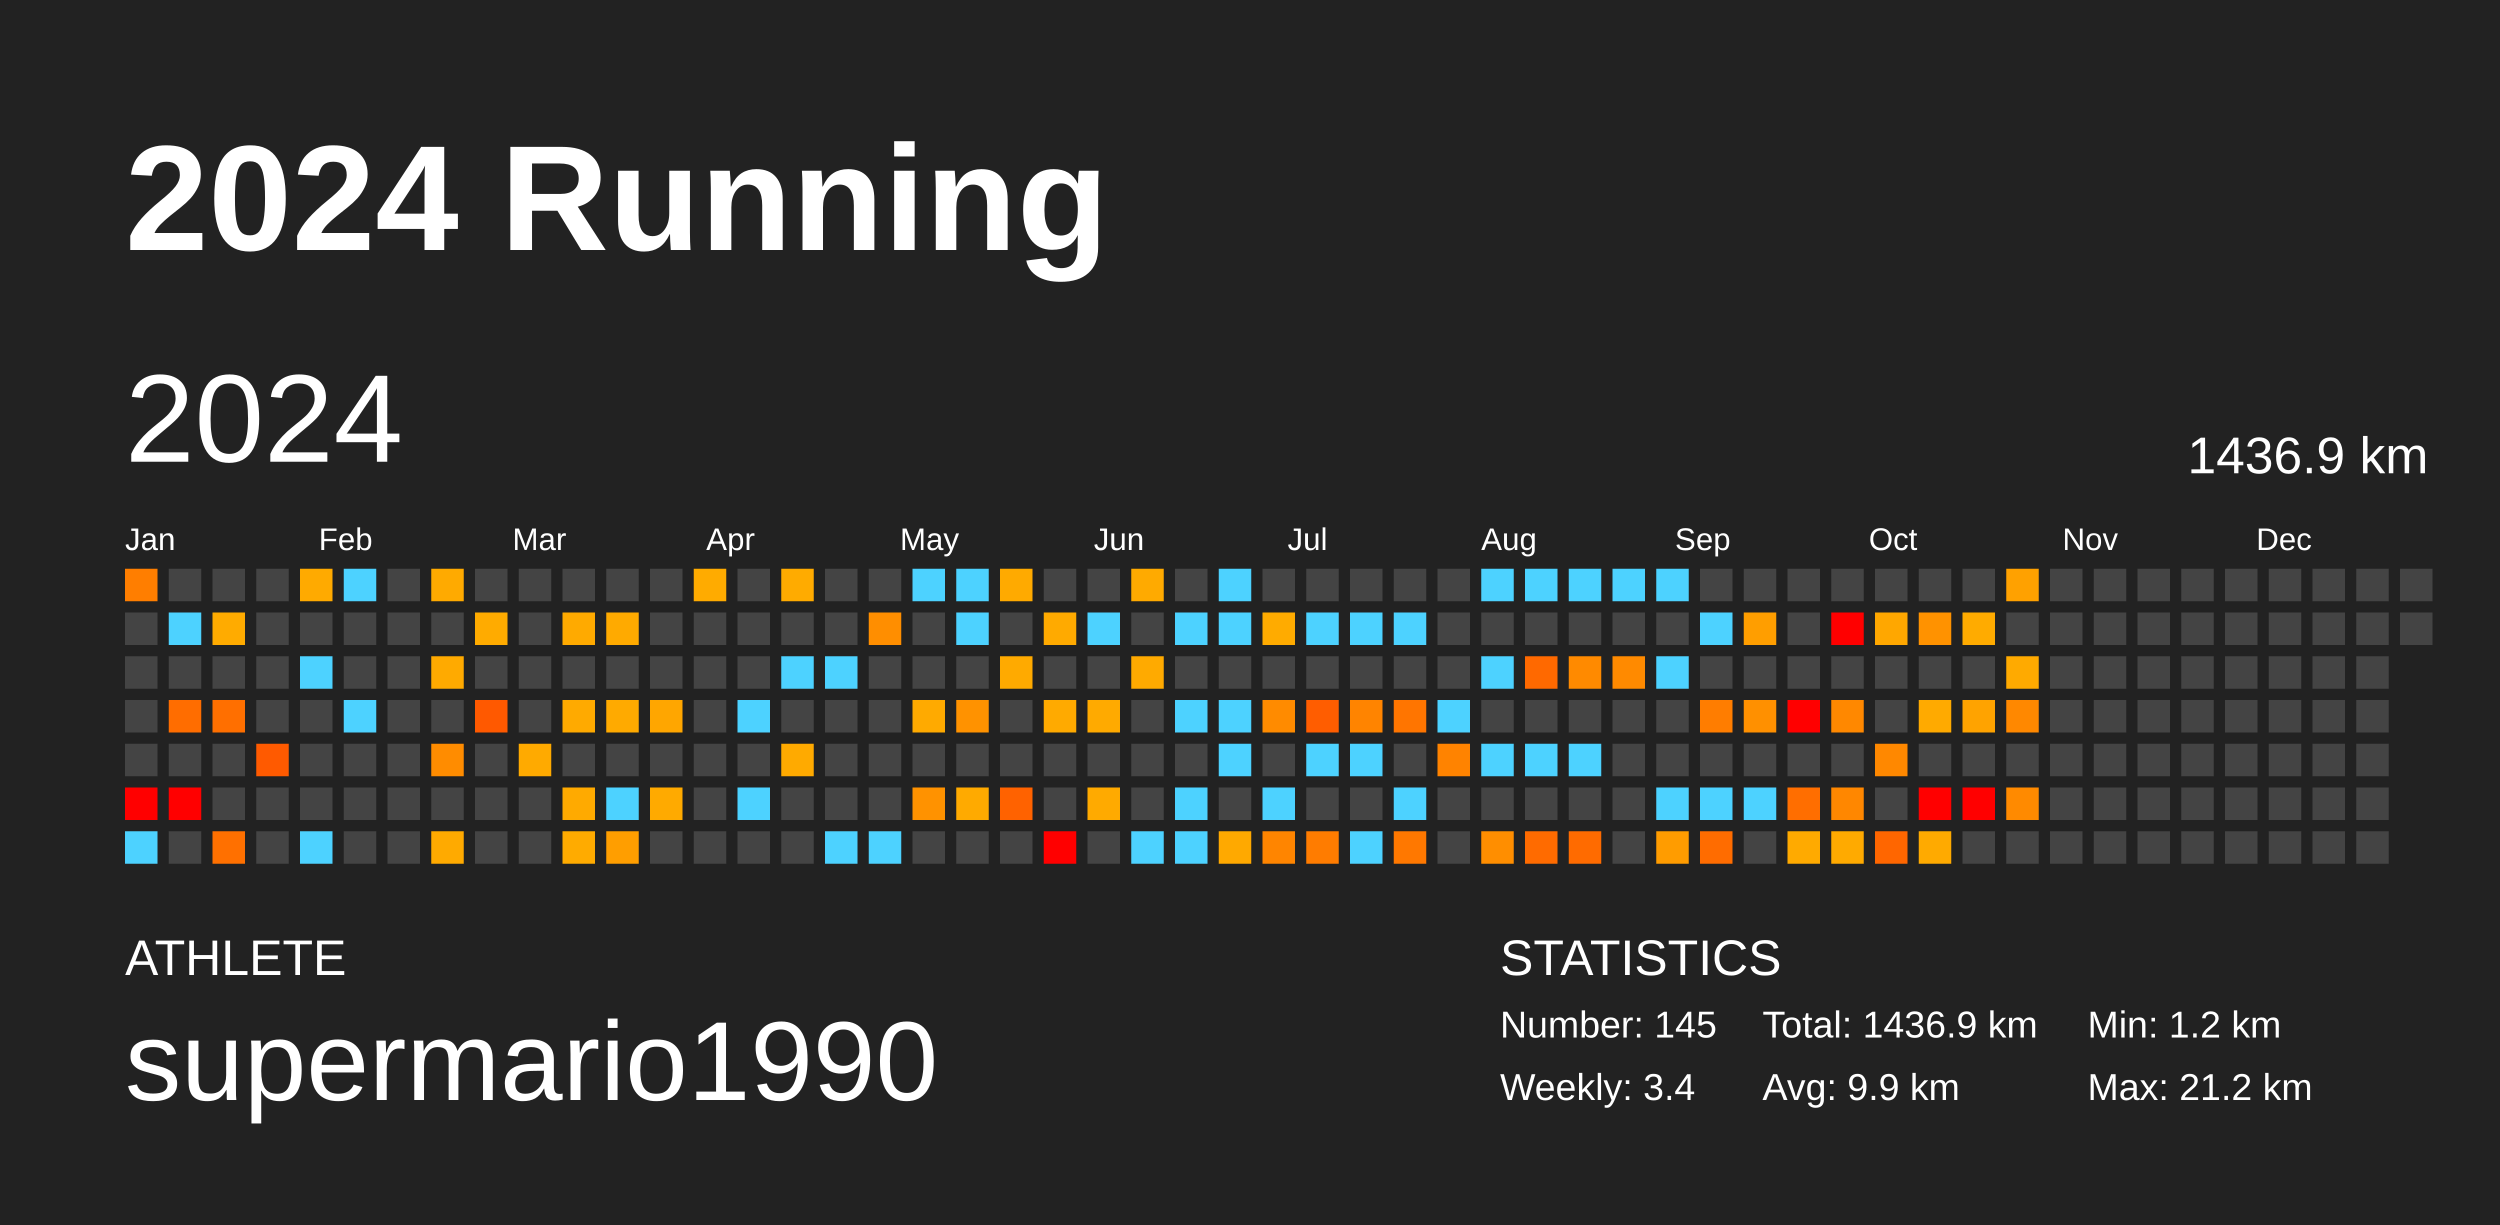
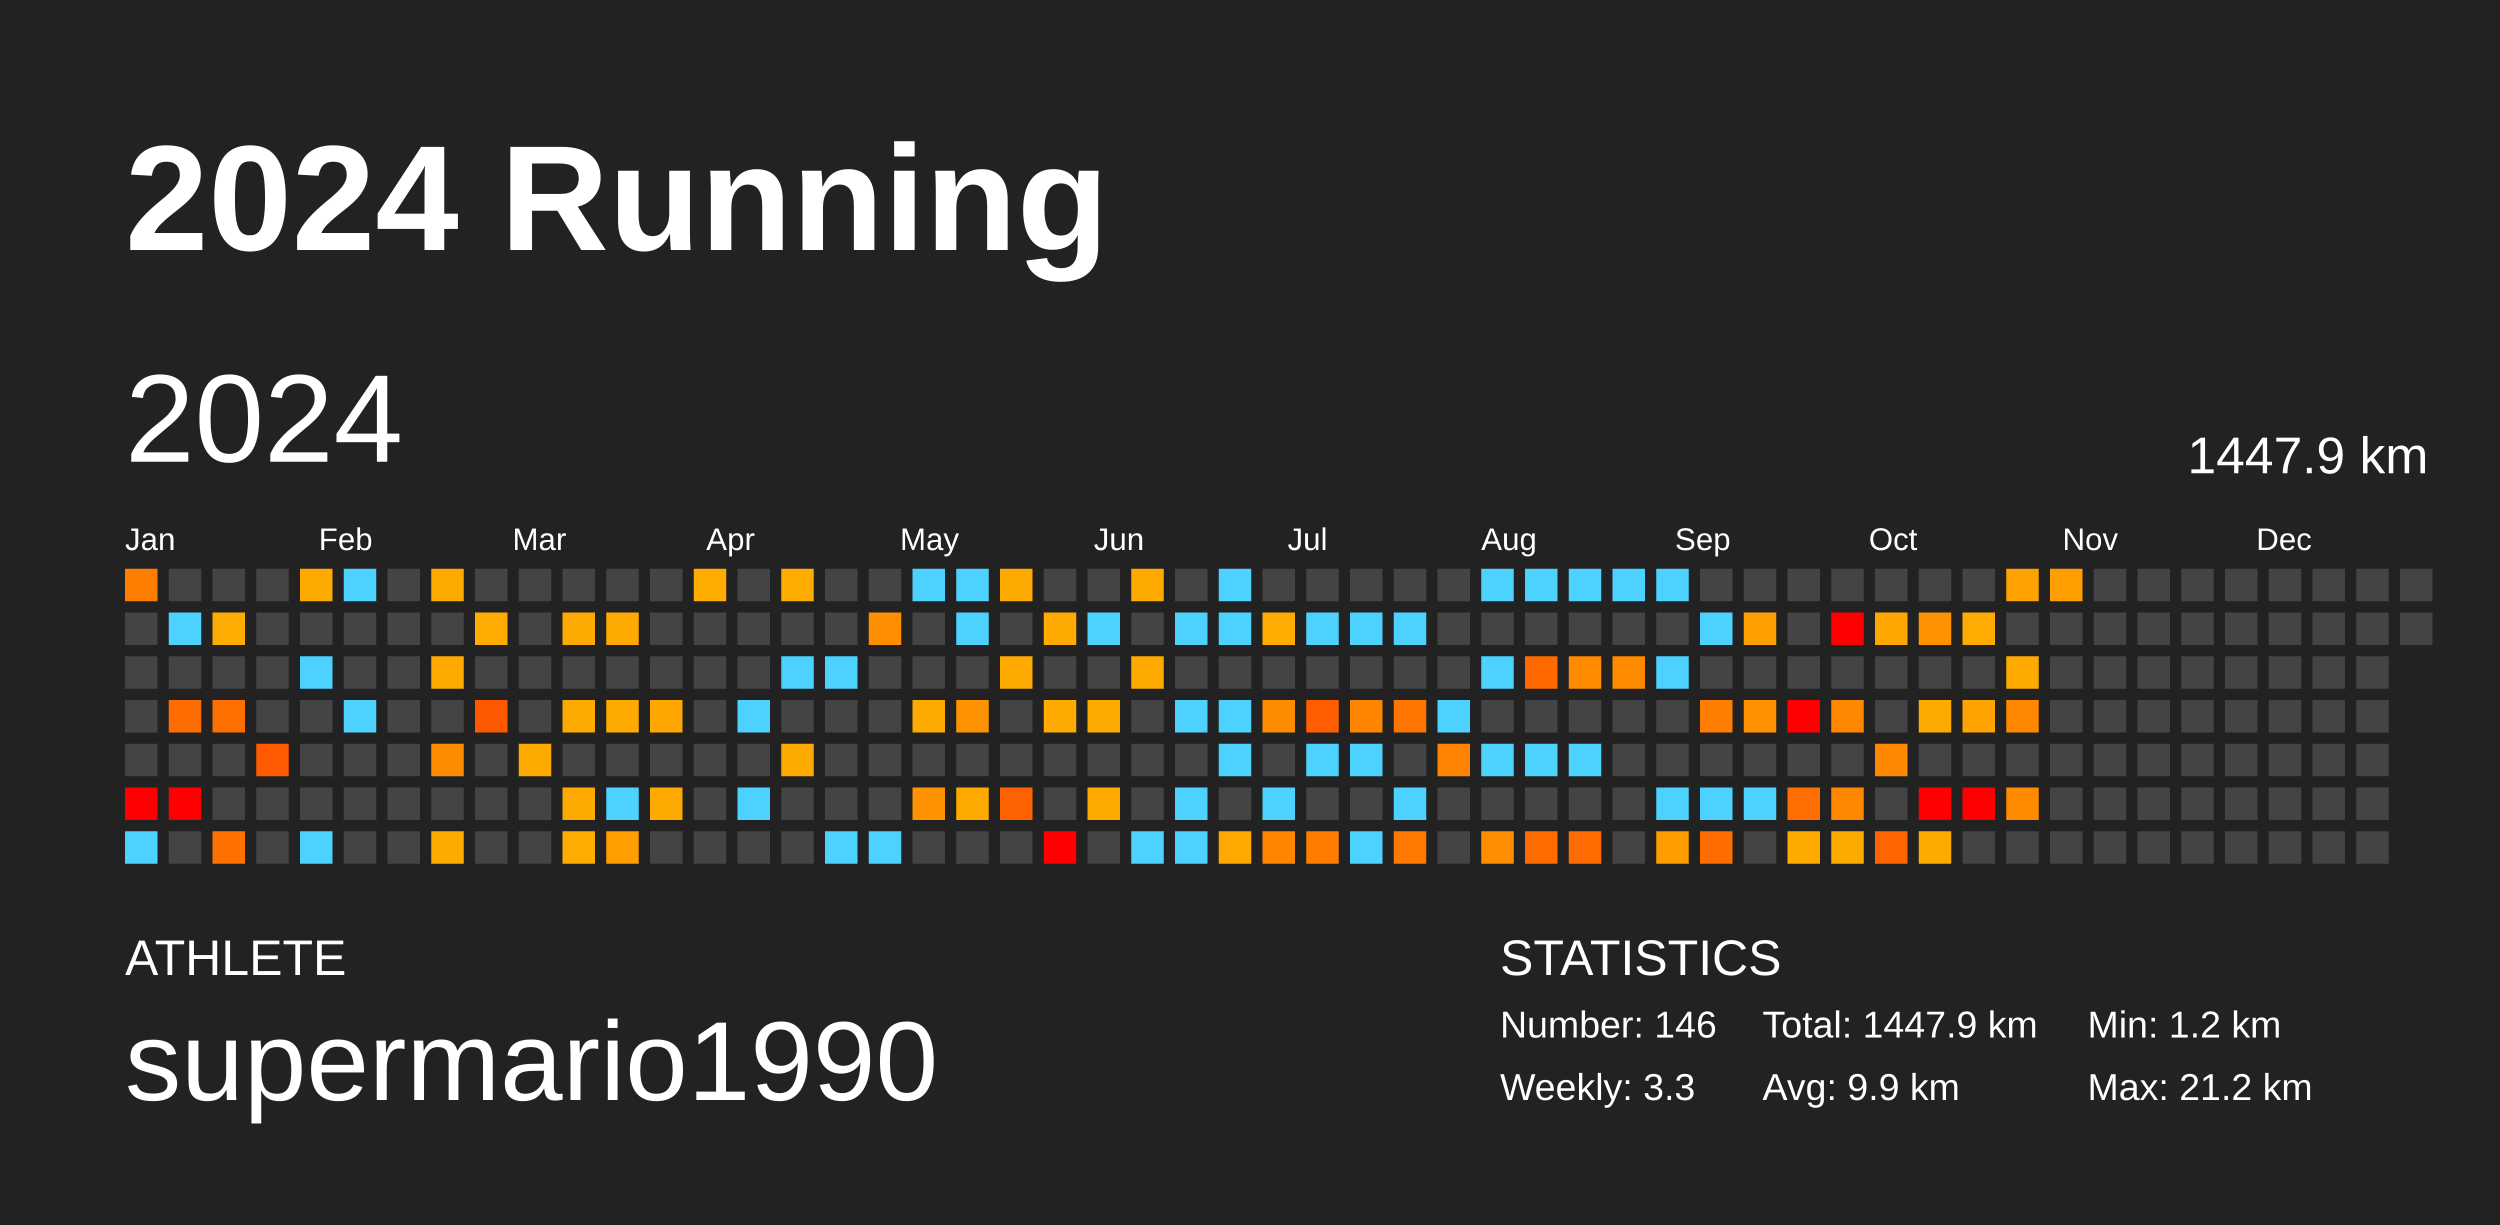
<svg xmlns="http://www.w3.org/2000/svg" baseProfile="full" height="98mm" version="1.1" viewBox="0,0,200,98" width="200mm">
  <defs />
  <rect fill="#222222" height="98" width="200" x="0" y="0" />
  <text fill="#FFFFFF" style="font-size:12px; font-family:Arial; font-weight:bold;" x="10" y="20">2024 Running</text>
  <text fill="#FFFFFF" style="font-size:4px; font-family:Arial" x="10" y="78">ATHLETE</text>
  <text fill="#FFFFFF" style="font-size:9px; font-family:Arial" x="10" y="88">supermario1990</text>
  <text fill="#FFFFFF" style="font-size:4px; font-family:Arial" x="120" y="78">STATISTICS</text>
-   <text fill="#FFFFFF" style="font-size:3px; font-family:Arial" x="120" y="83">Number: 145</text>
-   <text fill="#FFFFFF" style="font-size:3px; font-family:Arial" x="120" y="88">Weekly: 3.4</text>
-   <text fill="#FFFFFF" style="font-size:3px; font-family:Arial" x="141" y="83">Total: 1436.9 km</text>
+   <text fill="#FFFFFF" style="font-size:3px; font-family:Arial" x="120" y="83">Number: 146</text>
+   <text fill="#FFFFFF" style="font-size:3px; font-family:Arial" x="120" y="88">Weekly: 3.3</text>
+   <text fill="#FFFFFF" style="font-size:3px; font-family:Arial" x="141" y="83">Total: 1447.9 km</text>
  <text fill="#FFFFFF" style="font-size:3px; font-family:Arial" x="141" y="88">Avg: 9.9 km</text>
  <text fill="#FFFFFF" style="font-size:3px; font-family:Arial" x="167" y="83">Min: 1.2 km</text>
  <text fill="#FFFFFF" style="font-size:3px; font-family:Arial" x="167" y="88">Max: 21.2 km</text>
  <text dominant-baseline="hanging" fill="#FFFFFF" style="font-size:10.0px; font-family:Arial;" x="10" y="30">2024</text>
-   <text dominant-baseline="hanging" fill="#FFFFFF" style="font-size:4.125px; font-family:Arial;" x="175" y="35">1436.9 km</text>
+   <text dominant-baseline="hanging" fill="#FFFFFF" style="font-size:4.125px; font-family:Arial;" x="175" y="35">1447.9 km</text>
  <text fill="#FFFFFF" style="font-size:2.5px; font-family:Arial" x="10.0" y="44">Jan</text>
  <text fill="#FFFFFF" style="font-size:2.5px; font-family:Arial" x="25.5" y="44">Feb</text>
  <text fill="#FFFFFF" style="font-size:2.5px; font-family:Arial" x="41.0" y="44">Mar</text>
  <text fill="#FFFFFF" style="font-size:2.5px; font-family:Arial" x="56.5" y="44">Apr</text>
  <text fill="#FFFFFF" style="font-size:2.5px; font-family:Arial" x="72.0" y="44">May</text>
  <text fill="#FFFFFF" style="font-size:2.5px; font-family:Arial" x="87.5" y="44">Jun</text>
  <text fill="#FFFFFF" style="font-size:2.5px; font-family:Arial" x="103.0" y="44">Jul</text>
  <text fill="#FFFFFF" style="font-size:2.5px; font-family:Arial" x="118.5" y="44">Aug</text>
  <text fill="#FFFFFF" style="font-size:2.5px; font-family:Arial" x="134.0" y="44">Sep</text>
  <text fill="#FFFFFF" style="font-size:2.5px; font-family:Arial" x="149.5" y="44">Oct</text>
  <text fill="#FFFFFF" style="font-size:2.5px; font-family:Arial" x="165.0" y="44">Nov</text>
  <text fill="#FFFFFF" style="font-size:2.5px; font-family:Arial" x="180.5" y="44">Dec</text>
  <rect fill="#ff7e00" height="2.6" width="2.6" x="10.0" y="45.5" />
  <rect fill="#444444" height="2.6" width="2.6" x="10.0" y="49.0" />
  <rect fill="#444444" height="2.6" width="2.6" x="10.0" y="52.5" />
  <rect fill="#444444" height="2.6" width="2.6" x="10.0" y="56.0" />
  <rect fill="#444444" height="2.6" width="2.6" x="10.0" y="59.5" />
  <rect fill="red" height="2.6" width="2.6" x="10.0" y="63.0" />
  <rect fill="#4dd2ff" height="2.6" width="2.6" x="10.0" y="66.5" />
  <rect fill="#444444" height="2.6" width="2.6" x="13.5" y="45.5" />
  <rect fill="#4dd2ff" height="2.6" width="2.6" x="13.5" y="49.0" />
  <rect fill="#444444" height="2.6" width="2.6" x="13.5" y="52.5" />
  <rect fill="#ff6d00" height="2.6" width="2.6" x="13.5" y="56.0" />
  <rect fill="#444444" height="2.6" width="2.6" x="13.5" y="59.5" />
  <rect fill="red" height="2.6" width="2.6" x="13.5" y="63.0" />
  <rect fill="#444444" height="2.6" width="2.6" x="13.5" y="66.5" />
  <rect fill="#444444" height="2.6" width="2.6" x="17.0" y="45.5" />
  <rect fill="#ffab00" height="2.6" width="2.6" x="17.0" y="49.0" />
  <rect fill="#444444" height="2.6" width="2.6" x="17.0" y="52.5" />
  <rect fill="#ff6f00" height="2.6" width="2.6" x="17.0" y="56.0" />
  <rect fill="#444444" height="2.6" width="2.6" x="17.0" y="59.5" />
  <rect fill="#444444" height="2.6" width="2.6" x="17.0" y="63.0" />
  <rect fill="#ff7000" height="2.6" width="2.6" x="17.0" y="66.5" />
  <rect fill="#444444" height="2.6" width="2.6" x="20.5" y="45.5" />
  <rect fill="#444444" height="2.6" width="2.6" x="20.5" y="49.0" />
  <rect fill="#444444" height="2.6" width="2.6" x="20.5" y="52.5" />
  <rect fill="#444444" height="2.6" width="2.6" x="20.5" y="56.0" />
  <rect fill="#ff5a00" height="2.6" width="2.6" x="20.5" y="59.5" />
  <rect fill="#444444" height="2.6" width="2.6" x="20.5" y="63.0" />
  <rect fill="#444444" height="2.6" width="2.6" x="20.5" y="66.5" />
  <rect fill="#ffaa00" height="2.6" width="2.6" x="24.0" y="45.5" />
  <rect fill="#444444" height="2.6" width="2.6" x="24.0" y="49.0" />
  <rect fill="#4dd2ff" height="2.6" width="2.6" x="24.0" y="52.5" />
  <rect fill="#444444" height="2.6" width="2.6" x="24.0" y="56.0" />
  <rect fill="#444444" height="2.6" width="2.6" x="24.0" y="59.5" />
  <rect fill="#444444" height="2.6" width="2.6" x="24.0" y="63.0" />
  <rect fill="#4dd2ff" height="2.6" width="2.6" x="24.0" y="66.5" />
  <rect fill="#4dd2ff" height="2.6" width="2.6" x="27.5" y="45.5" />
  <rect fill="#444444" height="2.6" width="2.6" x="27.5" y="49.0" />
  <rect fill="#444444" height="2.6" width="2.6" x="27.5" y="52.5" />
  <rect fill="#4dd2ff" height="2.6" width="2.6" x="27.5" y="56.0" />
  <rect fill="#444444" height="2.6" width="2.6" x="27.5" y="59.5" />
  <rect fill="#444444" height="2.6" width="2.6" x="27.5" y="63.0" />
  <rect fill="#444444" height="2.6" width="2.6" x="27.5" y="66.5" />
  <rect fill="#444444" height="2.6" width="2.6" x="31.0" y="45.5" />
  <rect fill="#444444" height="2.6" width="2.6" x="31.0" y="49.0" />
  <rect fill="#444444" height="2.6" width="2.6" x="31.0" y="52.5" />
  <rect fill="#444444" height="2.6" width="2.6" x="31.0" y="56.0" />
  <rect fill="#444444" height="2.6" width="2.6" x="31.0" y="59.5" />
  <rect fill="#444444" height="2.6" width="2.6" x="31.0" y="63.0" />
  <rect fill="#444444" height="2.6" width="2.6" x="31.0" y="66.5" />
  <rect fill="#ffaa00" height="2.6" width="2.6" x="34.5" y="45.5" />
  <rect fill="#444444" height="2.6" width="2.6" x="34.5" y="49.0" />
  <rect fill="#ffaa00" height="2.6" width="2.6" x="34.5" y="52.5" />
  <rect fill="#444444" height="2.6" width="2.6" x="34.5" y="56.0" />
  <rect fill="#ff8c00" height="2.6" width="2.6" x="34.5" y="59.5" />
  <rect fill="#444444" height="2.6" width="2.6" x="34.5" y="63.0" />
  <rect fill="#ffaa00" height="2.6" width="2.6" x="34.5" y="66.5" />
  <rect fill="#444444" height="2.6" width="2.6" x="38.0" y="45.5" />
  <rect fill="#ffab00" height="2.6" width="2.6" x="38.0" y="49.0" />
  <rect fill="#444444" height="2.6" width="2.6" x="38.0" y="52.5" />
  <rect fill="#ff5900" height="2.6" width="2.6" x="38.0" y="56.0" />
  <rect fill="#444444" height="2.6" width="2.6" x="38.0" y="59.5" />
  <rect fill="#444444" height="2.6" width="2.6" x="38.0" y="63.0" />
  <rect fill="#444444" height="2.6" width="2.6" x="38.0" y="66.5" />
  <rect fill="#444444" height="2.6" width="2.6" x="41.5" y="45.5" />
  <rect fill="#444444" height="2.6" width="2.6" x="41.5" y="49.0" />
  <rect fill="#444444" height="2.6" width="2.6" x="41.5" y="52.5" />
  <rect fill="#444444" height="2.6" width="2.6" x="41.5" y="56.0" />
  <rect fill="#ffaa00" height="2.6" width="2.6" x="41.5" y="59.5" />
  <rect fill="#444444" height="2.6" width="2.6" x="41.5" y="63.0" />
  <rect fill="#444444" height="2.6" width="2.6" x="41.5" y="66.5" />
  <rect fill="#444444" height="2.6" width="2.6" x="45.0" y="45.5" />
  <rect fill="#ffaa00" height="2.6" width="2.6" x="45.0" y="49.0" />
  <rect fill="#444444" height="2.6" width="2.6" x="45.0" y="52.5" />
  <rect fill="#ffaa00" height="2.6" width="2.6" x="45.0" y="56.0" />
  <rect fill="#444444" height="2.6" width="2.6" x="45.0" y="59.5" />
  <rect fill="#ffaa00" height="2.6" width="2.6" x="45.0" y="63.0" />
  <rect fill="#ffab00" height="2.6" width="2.6" x="45.0" y="66.5" />
  <rect fill="#444444" height="2.6" width="2.6" x="48.5" y="45.5" />
  <rect fill="#ffaa00" height="2.6" width="2.6" x="48.5" y="49.0" />
  <rect fill="#444444" height="2.6" width="2.6" x="48.5" y="52.5" />
  <rect fill="#ffaa00" height="2.6" width="2.6" x="48.5" y="56.0" />
  <rect fill="#444444" height="2.6" width="2.6" x="48.5" y="59.5" />
  <rect fill="#4dd2ff" height="2.6" width="2.6" x="48.5" y="63.0" />
  <rect fill="#ff9e00" height="2.6" width="2.6" x="48.5" y="66.5" />
  <rect fill="#444444" height="2.6" width="2.6" x="52.0" y="45.5" />
  <rect fill="#444444" height="2.6" width="2.6" x="52.0" y="49.0" />
  <rect fill="#444444" height="2.6" width="2.6" x="52.0" y="52.5" />
  <rect fill="#ffa600" height="2.6" width="2.6" x="52.0" y="56.0" />
  <rect fill="#444444" height="2.6" width="2.6" x="52.0" y="59.5" />
  <rect fill="#ffaa00" height="2.6" width="2.6" x="52.0" y="63.0" />
  <rect fill="#444444" height="2.6" width="2.6" x="52.0" y="66.5" />
  <rect fill="#ffab00" height="2.6" width="2.6" x="55.5" y="45.5" />
  <rect fill="#444444" height="2.6" width="2.6" x="55.5" y="49.0" />
  <rect fill="#444444" height="2.6" width="2.6" x="55.5" y="52.5" />
  <rect fill="#444444" height="2.6" width="2.6" x="55.5" y="56.0" />
  <rect fill="#444444" height="2.6" width="2.6" x="55.5" y="59.5" />
  <rect fill="#444444" height="2.6" width="2.6" x="55.5" y="63.0" />
  <rect fill="#444444" height="2.6" width="2.6" x="55.5" y="66.5" />
  <rect fill="#444444" height="2.6" width="2.6" x="59.0" y="45.5" />
  <rect fill="#444444" height="2.6" width="2.6" x="59.0" y="49.0" />
  <rect fill="#444444" height="2.6" width="2.6" x="59.0" y="52.5" />
  <rect fill="#4dd2ff" height="2.6" width="2.6" x="59.0" y="56.0" />
  <rect fill="#444444" height="2.6" width="2.6" x="59.0" y="59.5" />
  <rect fill="#4dd2ff" height="2.6" width="2.6" x="59.0" y="63.0" />
  <rect fill="#444444" height="2.6" width="2.6" x="59.0" y="66.5" />
  <rect fill="#ffab00" height="2.6" width="2.6" x="62.5" y="45.5" />
  <rect fill="#444444" height="2.6" width="2.6" x="62.5" y="49.0" />
  <rect fill="#4dd2ff" height="2.6" width="2.6" x="62.5" y="52.5" />
  <rect fill="#444444" height="2.6" width="2.6" x="62.5" y="56.0" />
  <rect fill="#ffaa00" height="2.6" width="2.6" x="62.5" y="59.5" />
  <rect fill="#444444" height="2.6" width="2.6" x="62.5" y="63.0" />
  <rect fill="#444444" height="2.6" width="2.6" x="62.5" y="66.5" />
  <rect fill="#444444" height="2.6" width="2.6" x="66.0" y="45.5" />
  <rect fill="#444444" height="2.6" width="2.6" x="66.0" y="49.0" />
  <rect fill="#4dd2ff" height="2.6" width="2.6" x="66.0" y="52.5" />
  <rect fill="#444444" height="2.6" width="2.6" x="66.0" y="56.0" />
  <rect fill="#444444" height="2.6" width="2.6" x="66.0" y="59.5" />
  <rect fill="#444444" height="2.6" width="2.6" x="66.0" y="63.0" />
  <rect fill="#4dd2ff" height="2.6" width="2.6" x="66.0" y="66.5" />
  <rect fill="#444444" height="2.6" width="2.6" x="69.5" y="45.5" />
  <rect fill="#ff8e00" height="2.6" width="2.6" x="69.5" y="49.0" />
  <rect fill="#444444" height="2.6" width="2.6" x="69.5" y="52.5" />
  <rect fill="#444444" height="2.6" width="2.6" x="69.5" y="56.0" />
  <rect fill="#444444" height="2.6" width="2.6" x="69.5" y="59.5" />
  <rect fill="#444444" height="2.6" width="2.6" x="69.5" y="63.0" />
  <rect fill="#4dd2ff" height="2.6" width="2.6" x="69.5" y="66.5" />
  <rect fill="#4dd2ff" height="2.6" width="2.6" x="73.0" y="45.5" />
  <rect fill="#444444" height="2.6" width="2.6" x="73.0" y="49.0" />
  <rect fill="#444444" height="2.6" width="2.6" x="73.0" y="52.5" />
  <rect fill="#ffaa00" height="2.6" width="2.6" x="73.0" y="56.0" />
  <rect fill="#444444" height="2.6" width="2.6" x="73.0" y="59.5" />
  <rect fill="#ff9200" height="2.6" width="2.6" x="73.0" y="63.0" />
  <rect fill="#444444" height="2.6" width="2.6" x="73.0" y="66.5" />
  <rect fill="#4dd2ff" height="2.6" width="2.6" x="76.5" y="45.5" />
  <rect fill="#4dd2ff" height="2.6" width="2.6" x="76.5" y="49.0" />
  <rect fill="#444444" height="2.6" width="2.6" x="76.5" y="52.5" />
  <rect fill="#ff9200" height="2.6" width="2.6" x="76.5" y="56.0" />
  <rect fill="#444444" height="2.6" width="2.6" x="76.5" y="59.5" />
  <rect fill="#ffaa00" height="2.6" width="2.6" x="76.5" y="63.0" />
  <rect fill="#444444" height="2.6" width="2.6" x="76.5" y="66.5" />
  <rect fill="#ffaa00" height="2.6" width="2.6" x="80.0" y="45.5" />
  <rect fill="#444444" height="2.6" width="2.6" x="80.0" y="49.0" />
  <rect fill="#ffaa00" height="2.6" width="2.6" x="80.0" y="52.5" />
  <rect fill="#444444" height="2.6" width="2.6" x="80.0" y="56.0" />
  <rect fill="#444444" height="2.6" width="2.6" x="80.0" y="59.5" />
  <rect fill="#ff6200" height="2.6" width="2.6" x="80.0" y="63.0" />
  <rect fill="#444444" height="2.6" width="2.6" x="80.0" y="66.5" />
  <rect fill="#444444" height="2.6" width="2.6" x="83.5" y="45.5" />
  <rect fill="#ffaa00" height="2.6" width="2.6" x="83.5" y="49.0" />
  <rect fill="#444444" height="2.6" width="2.6" x="83.5" y="52.5" />
  <rect fill="#ffaa00" height="2.6" width="2.6" x="83.5" y="56.0" />
  <rect fill="#444444" height="2.6" width="2.6" x="83.5" y="59.5" />
  <rect fill="#444444" height="2.6" width="2.6" x="83.5" y="63.0" />
  <rect fill="red" height="2.6" width="2.6" x="83.5" y="66.5" />
  <rect fill="#444444" height="2.6" width="2.6" x="87.0" y="45.5" />
  <rect fill="#4dd2ff" height="2.6" width="2.6" x="87.0" y="49.0" />
  <rect fill="#444444" height="2.6" width="2.6" x="87.0" y="52.5" />
  <rect fill="#ffaa00" height="2.6" width="2.6" x="87.0" y="56.0" />
  <rect fill="#444444" height="2.6" width="2.6" x="87.0" y="59.5" />
  <rect fill="#ffaa00" height="2.6" width="2.6" x="87.0" y="63.0" />
  <rect fill="#444444" height="2.6" width="2.6" x="87.0" y="66.5" />
  <rect fill="#ffaa00" height="2.6" width="2.6" x="90.5" y="45.5" />
  <rect fill="#444444" height="2.6" width="2.6" x="90.5" y="49.0" />
  <rect fill="#ffaa00" height="2.6" width="2.6" x="90.5" y="52.5" />
  <rect fill="#444444" height="2.6" width="2.6" x="90.5" y="56.0" />
  <rect fill="#444444" height="2.6" width="2.6" x="90.5" y="59.5" />
  <rect fill="#444444" height="2.6" width="2.6" x="90.5" y="63.0" />
  <rect fill="#4dd2ff" height="2.6" width="2.6" x="90.5" y="66.5" />
  <rect fill="#444444" height="2.6" width="2.6" x="94.0" y="45.5" />
  <rect fill="#4dd2ff" height="2.6" width="2.6" x="94.0" y="49.0" />
  <rect fill="#444444" height="2.6" width="2.6" x="94.0" y="52.5" />
  <rect fill="#4dd2ff" height="2.6" width="2.6" x="94.0" y="56.0" />
  <rect fill="#444444" height="2.6" width="2.6" x="94.0" y="59.5" />
  <rect fill="#4dd2ff" height="2.6" width="2.6" x="94.0" y="63.0" />
  <rect fill="#4dd2ff" height="2.6" width="2.6" x="94.0" y="66.5" />
  <rect fill="#4dd2ff" height="2.6" width="2.6" x="97.5" y="45.5" />
  <rect fill="#4dd2ff" height="2.6" width="2.6" x="97.5" y="49.0" />
  <rect fill="#444444" height="2.6" width="2.6" x="97.5" y="52.5" />
  <rect fill="#4dd2ff" height="2.6" width="2.6" x="97.5" y="56.0" />
  <rect fill="#4dd2ff" height="2.6" width="2.6" x="97.5" y="59.5" />
  <rect fill="#444444" height="2.6" width="2.6" x="97.5" y="63.0" />
  <rect fill="#ffa900" height="2.6" width="2.6" x="97.5" y="66.5" />
  <rect fill="#444444" height="2.6" width="2.6" x="101.0" y="45.5" />
  <rect fill="#ffab00" height="2.6" width="2.6" x="101.0" y="49.0" />
  <rect fill="#444444" height="2.6" width="2.6" x="101.0" y="52.5" />
  <rect fill="#ff8b00" height="2.6" width="2.6" x="101.0" y="56.0" />
  <rect fill="#444444" height="2.6" width="2.6" x="101.0" y="59.5" />
  <rect fill="#4dd2ff" height="2.6" width="2.6" x="101.0" y="63.0" />
  <rect fill="#ff8500" height="2.6" width="2.6" x="101.0" y="66.5" />
  <rect fill="#444444" height="2.6" width="2.6" x="104.5" y="45.5" />
  <rect fill="#4dd2ff" height="2.6" width="2.6" x="104.5" y="49.0" />
  <rect fill="#444444" height="2.6" width="2.6" x="104.5" y="52.5" />
  <rect fill="#ff5d00" height="2.6" width="2.6" x="104.5" y="56.0" />
  <rect fill="#4dd2ff" height="2.6" width="2.6" x="104.5" y="59.5" />
  <rect fill="#444444" height="2.6" width="2.6" x="104.5" y="63.0" />
  <rect fill="#ff7c00" height="2.6" width="2.6" x="104.5" y="66.5" />
  <rect fill="#444444" height="2.6" width="2.6" x="108.0" y="45.5" />
  <rect fill="#4dd2ff" height="2.6" width="2.6" x="108.0" y="49.0" />
  <rect fill="#444444" height="2.6" width="2.6" x="108.0" y="52.5" />
  <rect fill="#ff8400" height="2.6" width="2.6" x="108.0" y="56.0" />
  <rect fill="#4dd2ff" height="2.6" width="2.6" x="108.0" y="59.5" />
  <rect fill="#444444" height="2.6" width="2.6" x="108.0" y="63.0" />
  <rect fill="#4dd2ff" height="2.6" width="2.6" x="108.0" y="66.5" />
  <rect fill="#444444" height="2.6" width="2.6" x="111.5" y="45.5" />
  <rect fill="#4dd2ff" height="2.6" width="2.6" x="111.5" y="49.0" />
  <rect fill="#444444" height="2.6" width="2.6" x="111.5" y="52.5" />
  <rect fill="#ff7500" height="2.6" width="2.6" x="111.5" y="56.0" />
  <rect fill="#444444" height="2.6" width="2.6" x="111.5" y="59.5" />
  <rect fill="#4dd2ff" height="2.6" width="2.6" x="111.5" y="63.0" />
  <rect fill="#ff7800" height="2.6" width="2.6" x="111.5" y="66.5" />
  <rect fill="#444444" height="2.6" width="2.6" x="115.0" y="45.5" />
  <rect fill="#444444" height="2.6" width="2.6" x="115.0" y="49.0" />
  <rect fill="#444444" height="2.6" width="2.6" x="115.0" y="52.5" />
  <rect fill="#4dd2ff" height="2.6" width="2.6" x="115.0" y="56.0" />
  <rect fill="#ff8300" height="2.6" width="2.6" x="115.0" y="59.5" />
  <rect fill="#444444" height="2.6" width="2.6" x="115.0" y="63.0" />
  <rect fill="#444444" height="2.6" width="2.6" x="115.0" y="66.5" />
  <rect fill="#4dd2ff" height="2.6" width="2.6" x="118.5" y="45.5" />
  <rect fill="#444444" height="2.6" width="2.6" x="118.5" y="49.0" />
  <rect fill="#4dd2ff" height="2.6" width="2.6" x="118.5" y="52.5" />
  <rect fill="#444444" height="2.6" width="2.6" x="118.5" y="56.0" />
  <rect fill="#4dd2ff" height="2.6" width="2.6" x="118.5" y="59.5" />
  <rect fill="#444444" height="2.6" width="2.6" x="118.5" y="63.0" />
  <rect fill="#ff8e00" height="2.6" width="2.6" x="118.5" y="66.5" />
  <rect fill="#4dd2ff" height="2.6" width="2.6" x="122.0" y="45.5" />
  <rect fill="#444444" height="2.6" width="2.6" x="122.0" y="49.0" />
  <rect fill="#ff6900" height="2.6" width="2.6" x="122.0" y="52.5" />
  <rect fill="#444444" height="2.6" width="2.6" x="122.0" y="56.0" />
  <rect fill="#4dd2ff" height="2.6" width="2.6" x="122.0" y="59.5" />
  <rect fill="#444444" height="2.6" width="2.6" x="122.0" y="63.0" />
  <rect fill="#ff6b00" height="2.6" width="2.6" x="122.0" y="66.5" />
  <rect fill="#4dd2ff" height="2.6" width="2.6" x="125.5" y="45.5" />
  <rect fill="#444444" height="2.6" width="2.6" x="125.5" y="49.0" />
  <rect fill="#ff8a00" height="2.6" width="2.6" x="125.5" y="52.5" />
  <rect fill="#444444" height="2.6" width="2.6" x="125.5" y="56.0" />
  <rect fill="#4dd2ff" height="2.6" width="2.6" x="125.5" y="59.5" />
  <rect fill="#444444" height="2.6" width="2.6" x="125.5" y="63.0" />
  <rect fill="#ff6b00" height="2.6" width="2.6" x="125.5" y="66.5" />
  <rect fill="#4dd2ff" height="2.6" width="2.6" x="129.0" y="45.5" />
  <rect fill="#444444" height="2.6" width="2.6" x="129.0" y="49.0" />
  <rect fill="#ff8a00" height="2.6" width="2.6" x="129.0" y="52.5" />
  <rect fill="#444444" height="2.6" width="2.6" x="129.0" y="56.0" />
  <rect fill="#444444" height="2.6" width="2.6" x="129.0" y="59.5" />
  <rect fill="#444444" height="2.6" width="2.6" x="129.0" y="63.0" />
  <rect fill="#444444" height="2.6" width="2.6" x="129.0" y="66.5" />
  <rect fill="#4dd2ff" height="2.6" width="2.6" x="132.5" y="45.5" />
  <rect fill="#444444" height="2.6" width="2.6" x="132.5" y="49.0" />
  <rect fill="#4dd2ff" height="2.6" width="2.6" x="132.5" y="52.5" />
  <rect fill="#444444" height="2.6" width="2.6" x="132.5" y="56.0" />
  <rect fill="#444444" height="2.6" width="2.6" x="132.5" y="59.5" />
  <rect fill="#4dd2ff" height="2.6" width="2.6" x="132.5" y="63.0" />
  <rect fill="#ff9c00" height="2.6" width="2.6" x="132.5" y="66.5" />
  <rect fill="#444444" height="2.6" width="2.6" x="136.0" y="45.5" />
  <rect fill="#4dd2ff" height="2.6" width="2.6" x="136.0" y="49.0" />
  <rect fill="#444444" height="2.6" width="2.6" x="136.0" y="52.5" />
  <rect fill="#ff7d00" height="2.6" width="2.6" x="136.0" y="56.0" />
  <rect fill="#444444" height="2.6" width="2.6" x="136.0" y="59.5" />
  <rect fill="#4dd2ff" height="2.6" width="2.6" x="136.0" y="63.0" />
  <rect fill="#ff6c00" height="2.6" width="2.6" x="136.0" y="66.5" />
  <rect fill="#444444" height="2.6" width="2.6" x="139.5" y="45.5" />
  <rect fill="#ff9e00" height="2.6" width="2.6" x="139.5" y="49.0" />
  <rect fill="#444444" height="2.6" width="2.6" x="139.5" y="52.5" />
  <rect fill="#ff9000" height="2.6" width="2.6" x="139.5" y="56.0" />
  <rect fill="#444444" height="2.6" width="2.6" x="139.5" y="59.5" />
  <rect fill="#4dd2ff" height="2.6" width="2.6" x="139.5" y="63.0" />
  <rect fill="#444444" height="2.6" width="2.6" x="139.5" y="66.5" />
  <rect fill="#444444" height="2.6" width="2.6" x="143.0" y="45.5" />
  <rect fill="#444444" height="2.6" width="2.6" x="143.0" y="49.0" />
  <rect fill="#444444" height="2.6" width="2.6" x="143.0" y="52.5" />
  <rect fill="red" height="2.6" width="2.6" x="143.0" y="56.0" />
  <rect fill="#444444" height="2.6" width="2.6" x="143.0" y="59.5" />
  <rect fill="#ff6e00" height="2.6" width="2.6" x="143.0" y="63.0" />
  <rect fill="#ffaa00" height="2.6" width="2.6" x="143.0" y="66.5" />
  <rect fill="#444444" height="2.6" width="2.6" x="146.5" y="45.5" />
  <rect fill="red" height="2.6" width="2.6" x="146.5" y="49.0" />
  <rect fill="#444444" height="2.6" width="2.6" x="146.5" y="52.5" />
  <rect fill="#ff8800" height="2.6" width="2.6" x="146.5" y="56.0" />
  <rect fill="#444444" height="2.6" width="2.6" x="146.5" y="59.5" />
  <rect fill="#ff8700" height="2.6" width="2.6" x="146.5" y="63.0" />
  <rect fill="#ffaa00" height="2.6" width="2.6" x="146.5" y="66.5" />
  <rect fill="#444444" height="2.6" width="2.6" x="150.0" y="45.5" />
  <rect fill="#ffa700" height="2.6" width="2.6" x="150.0" y="49.0" />
  <rect fill="#444444" height="2.6" width="2.6" x="150.0" y="52.5" />
  <rect fill="#444444" height="2.6" width="2.6" x="150.0" y="56.0" />
  <rect fill="#ff8800" height="2.6" width="2.6" x="150.0" y="59.5" />
  <rect fill="#444444" height="2.6" width="2.6" x="150.0" y="63.0" />
  <rect fill="#ff6600" height="2.6" width="2.6" x="150.0" y="66.5" />
  <rect fill="#444444" height="2.6" width="2.6" x="153.5" y="45.5" />
  <rect fill="#ff9200" height="2.6" width="2.6" x="153.5" y="49.0" />
  <rect fill="#444444" height="2.6" width="2.6" x="153.5" y="52.5" />
  <rect fill="#ffaa00" height="2.6" width="2.6" x="153.5" y="56.0" />
  <rect fill="#444444" height="2.6" width="2.6" x="153.5" y="59.5" />
  <rect fill="red" height="2.6" width="2.6" x="153.5" y="63.0" />
  <rect fill="#ffaa00" height="2.6" width="2.6" x="153.5" y="66.5" />
  <rect fill="#444444" height="2.6" width="2.6" x="157.0" y="45.5" />
  <rect fill="#ffab00" height="2.6" width="2.6" x="157.0" y="49.0" />
  <rect fill="#444444" height="2.6" width="2.6" x="157.0" y="52.5" />
  <rect fill="#ffa300" height="2.6" width="2.6" x="157.0" y="56.0" />
  <rect fill="#444444" height="2.6" width="2.6" x="157.0" y="59.5" />
  <rect fill="red" height="2.6" width="2.6" x="157.0" y="63.0" />
  <rect fill="#444444" height="2.6" width="2.6" x="157.0" y="66.5" />
  <rect fill="#ffa100" height="2.6" width="2.6" x="160.5" y="45.5" />
  <rect fill="#444444" height="2.6" width="2.6" x="160.5" y="49.0" />
  <rect fill="#ffaa00" height="2.6" width="2.6" x="160.5" y="52.5" />
  <rect fill="#ff8800" height="2.6" width="2.6" x="160.5" y="56.0" />
  <rect fill="#444444" height="2.6" width="2.6" x="160.5" y="59.5" />
  <rect fill="#ff8a00" height="2.6" width="2.6" x="160.5" y="63.0" />
  <rect fill="#444444" height="2.6" width="2.6" x="160.5" y="66.5" />
-   <rect fill="#444444" height="2.6" width="2.6" x="164.0" y="45.5" />
+   <rect fill="#ff9e00" height="2.6" width="2.6" x="164.0" y="45.5" />
  <rect fill="#444444" height="2.6" width="2.6" x="164.0" y="49.0" />
  <rect fill="#444444" height="2.6" width="2.6" x="164.0" y="52.5" />
  <rect fill="#444444" height="2.6" width="2.6" x="164.0" y="56.0" />
  <rect fill="#444444" height="2.6" width="2.6" x="164.0" y="59.5" />
  <rect fill="#444444" height="2.6" width="2.6" x="164.0" y="63.0" />
  <rect fill="#444444" height="2.6" width="2.6" x="164.0" y="66.5" />
  <rect fill="#444444" height="2.6" width="2.6" x="167.5" y="45.5" />
  <rect fill="#444444" height="2.6" width="2.6" x="167.5" y="49.0" />
  <rect fill="#444444" height="2.6" width="2.6" x="167.5" y="52.5" />
  <rect fill="#444444" height="2.6" width="2.6" x="167.5" y="56.0" />
  <rect fill="#444444" height="2.6" width="2.6" x="167.5" y="59.5" />
  <rect fill="#444444" height="2.6" width="2.6" x="167.5" y="63.0" />
  <rect fill="#444444" height="2.6" width="2.6" x="167.5" y="66.5" />
  <rect fill="#444444" height="2.6" width="2.6" x="171.0" y="45.5" />
  <rect fill="#444444" height="2.6" width="2.6" x="171.0" y="49.0" />
  <rect fill="#444444" height="2.6" width="2.6" x="171.0" y="52.5" />
  <rect fill="#444444" height="2.6" width="2.6" x="171.0" y="56.0" />
  <rect fill="#444444" height="2.6" width="2.6" x="171.0" y="59.5" />
  <rect fill="#444444" height="2.6" width="2.6" x="171.0" y="63.0" />
  <rect fill="#444444" height="2.6" width="2.6" x="171.0" y="66.5" />
  <rect fill="#444444" height="2.6" width="2.6" x="174.5" y="45.5" />
  <rect fill="#444444" height="2.6" width="2.6" x="174.5" y="49.0" />
  <rect fill="#444444" height="2.6" width="2.6" x="174.5" y="52.5" />
  <rect fill="#444444" height="2.6" width="2.6" x="174.5" y="56.0" />
  <rect fill="#444444" height="2.6" width="2.6" x="174.5" y="59.5" />
  <rect fill="#444444" height="2.6" width="2.6" x="174.5" y="63.0" />
  <rect fill="#444444" height="2.6" width="2.6" x="174.5" y="66.5" />
  <rect fill="#444444" height="2.6" width="2.6" x="178.0" y="45.5" />
  <rect fill="#444444" height="2.6" width="2.6" x="178.0" y="49.0" />
  <rect fill="#444444" height="2.6" width="2.6" x="178.0" y="52.5" />
  <rect fill="#444444" height="2.6" width="2.6" x="178.0" y="56.0" />
  <rect fill="#444444" height="2.6" width="2.6" x="178.0" y="59.5" />
  <rect fill="#444444" height="2.6" width="2.6" x="178.0" y="63.0" />
  <rect fill="#444444" height="2.6" width="2.6" x="178.0" y="66.5" />
  <rect fill="#444444" height="2.6" width="2.6" x="181.5" y="45.5" />
  <rect fill="#444444" height="2.6" width="2.6" x="181.5" y="49.0" />
  <rect fill="#444444" height="2.6" width="2.6" x="181.5" y="52.5" />
  <rect fill="#444444" height="2.6" width="2.6" x="181.5" y="56.0" />
  <rect fill="#444444" height="2.6" width="2.6" x="181.5" y="59.5" />
  <rect fill="#444444" height="2.6" width="2.6" x="181.5" y="63.0" />
  <rect fill="#444444" height="2.6" width="2.6" x="181.5" y="66.5" />
  <rect fill="#444444" height="2.6" width="2.6" x="185.0" y="45.5" />
  <rect fill="#444444" height="2.6" width="2.6" x="185.0" y="49.0" />
  <rect fill="#444444" height="2.6" width="2.6" x="185.0" y="52.5" />
  <rect fill="#444444" height="2.6" width="2.6" x="185.0" y="56.0" />
  <rect fill="#444444" height="2.6" width="2.6" x="185.0" y="59.5" />
  <rect fill="#444444" height="2.6" width="2.6" x="185.0" y="63.0" />
  <rect fill="#444444" height="2.6" width="2.6" x="185.0" y="66.5" />
  <rect fill="#444444" height="2.6" width="2.6" x="188.5" y="45.5" />
  <rect fill="#444444" height="2.6" width="2.6" x="188.5" y="49.0" />
  <rect fill="#444444" height="2.6" width="2.6" x="188.5" y="52.5" />
  <rect fill="#444444" height="2.6" width="2.6" x="188.5" y="56.0" />
  <rect fill="#444444" height="2.6" width="2.6" x="188.5" y="59.5" />
  <rect fill="#444444" height="2.6" width="2.6" x="188.5" y="63.0" />
  <rect fill="#444444" height="2.6" width="2.6" x="188.5" y="66.5" />
  <rect fill="#444444" height="2.6" width="2.6" x="192.0" y="45.5" />
  <rect fill="#444444" height="2.6" width="2.6" x="192.0" y="49.0" />
</svg>
